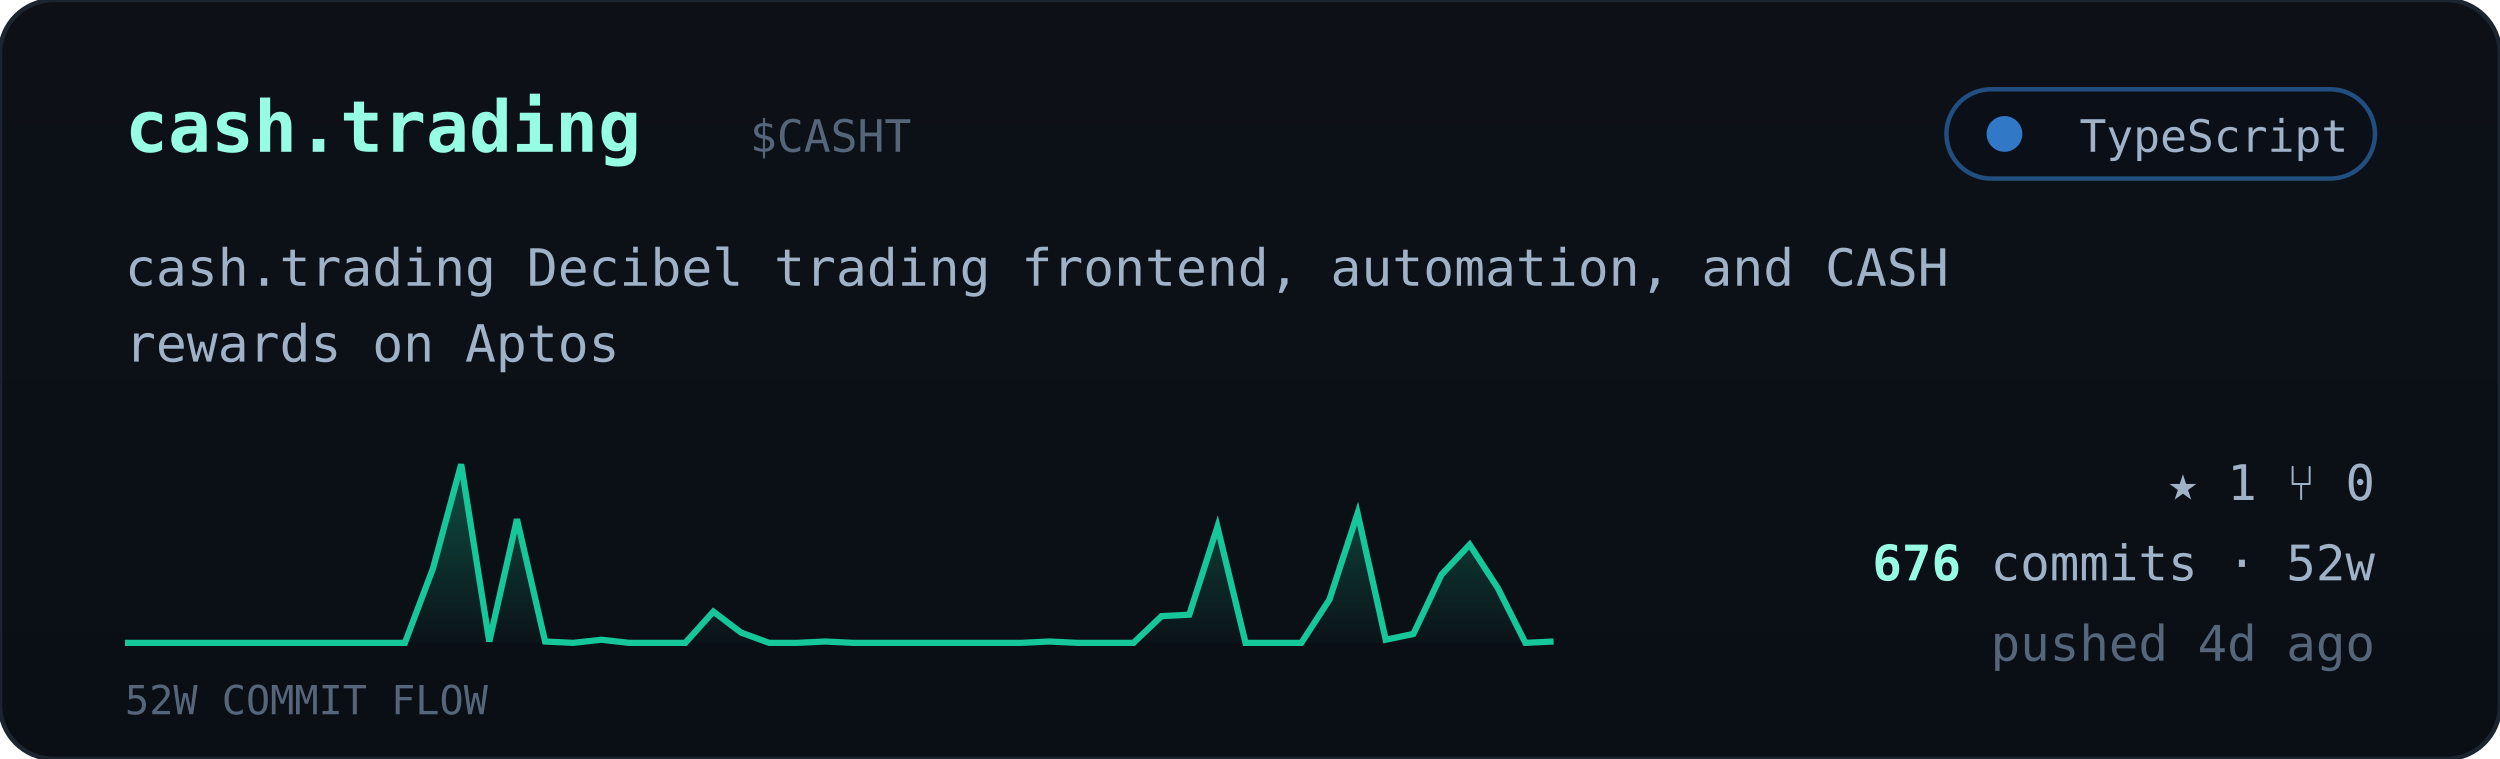
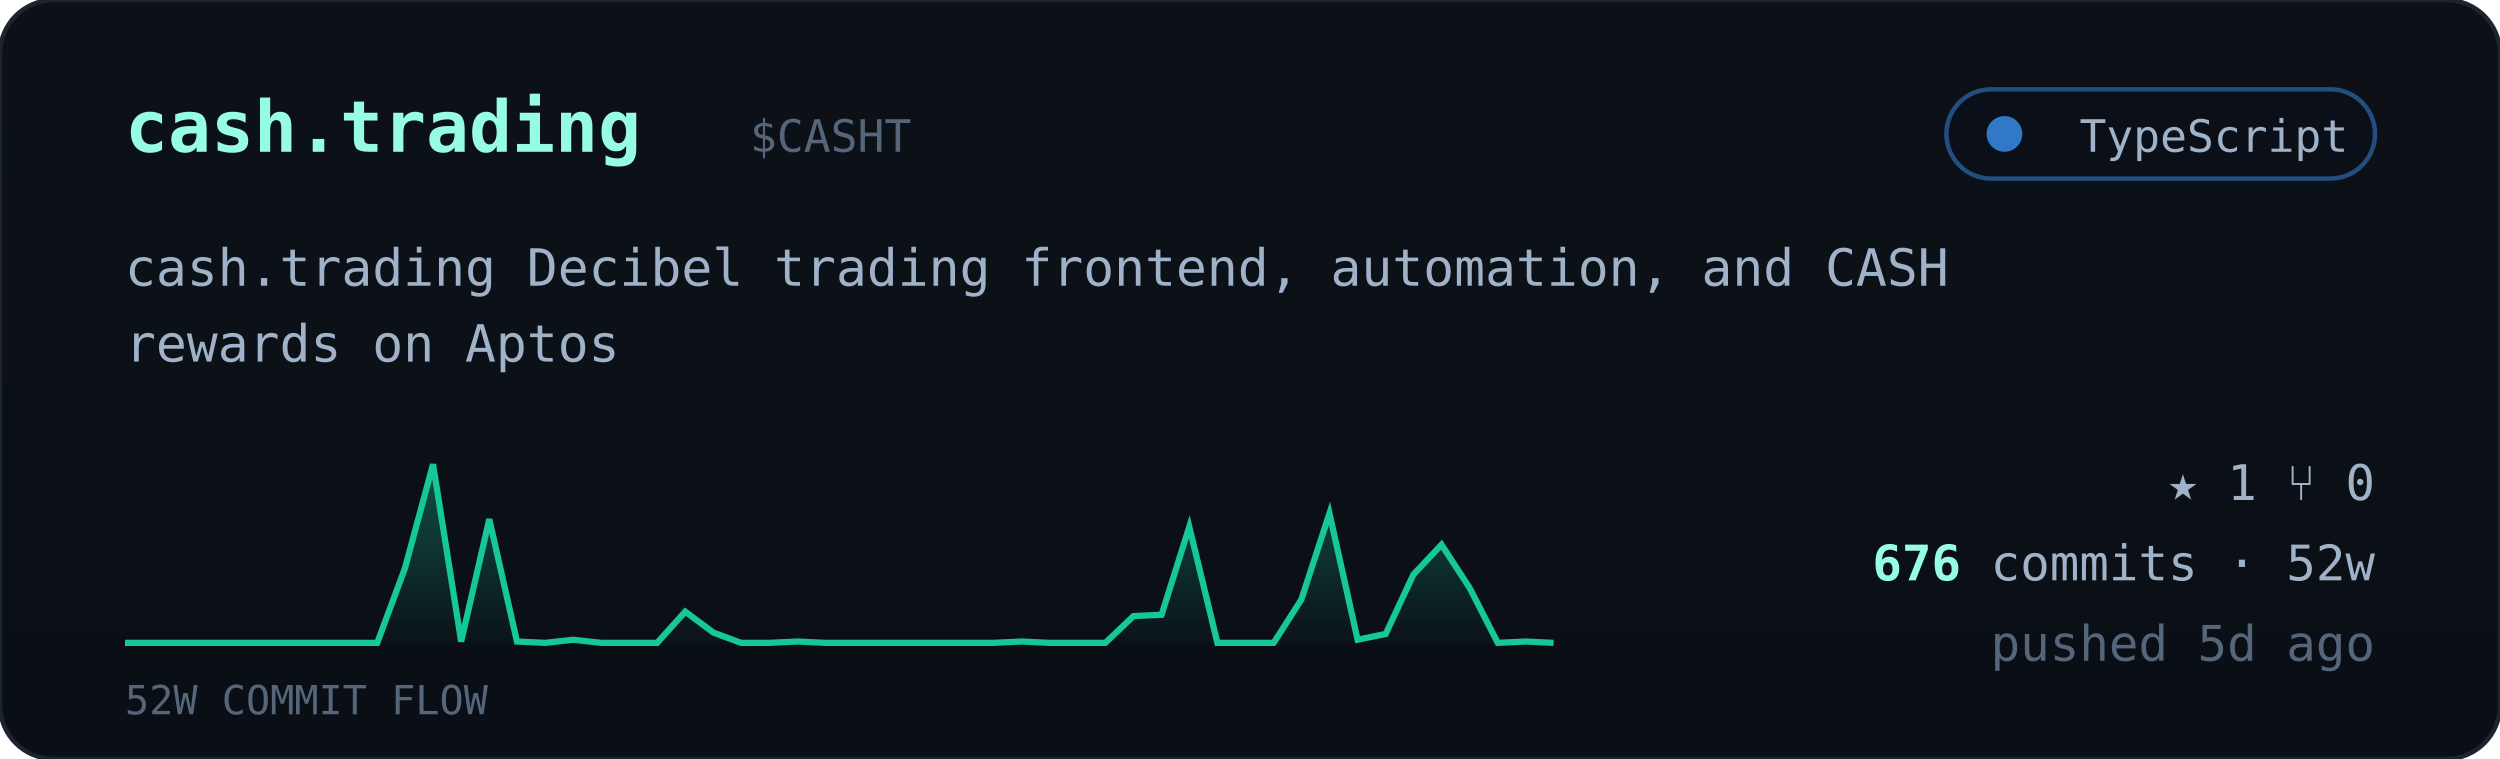
<svg xmlns="http://www.w3.org/2000/svg" viewBox="0 0 560 170" width="560" font-family="ui-monospace,'JetBrains Mono','SF Mono',Menlo,Consolas,monospace">
  <defs>
    <linearGradient id="cardbg" x1="0" y1="0" x2="0" y2="1">
      <stop offset="0" stop-color="#0d1117" />
      <stop offset="1" stop-color="#0a0f16" />
    </linearGradient>
    <linearGradient id="sparkfill" x1="0" y1="0" x2="0" y2="1">
      <stop offset="0" stop-color="#16c79a" stop-opacity="0.35" />
      <stop offset="1" stop-color="#16c79a" stop-opacity="0.02" />
    </linearGradient>
  </defs>
  <rect width="560" height="170" rx="12" fill="url(#cardbg)" stroke="#1c2430" />
  <text x="28" y="34" font-size="16" font-weight="700" fill="#97fce4">cash.trading</text>
  <text x="168.0" y="34" font-size="10" fill="#55657a">$CASHT</text>
  <g>
    <rect x="436" y="20" width="96" height="20" rx="10" fill="#0b1018" stroke="#3178c6" stroke-opacity="0.6" />
    <circle cx="449" cy="30" r="4" fill="#3178c6" />
    <text x="526" y="34" text-anchor="end" font-size="10" fill="#9fb2c8">TypeScript</text>
  </g>
  <text x="28" y="64" font-size="11.5" fill="#9fb2c8">cash.trading Decibel trading frontend, automation, and CASH</text>
  <text x="28" y="81" font-size="11.5" fill="#9fb2c8">rewards on Aptos</text>
-   <polygon points="28,144 28.0,144.0 34.3,144.0 40.5,144.0 46.8,144.0 53.1,144.0 59.4,144.0 65.6,144.0 71.9,144.0 78.2,144.0 84.5,144.0 90.7,144.0 97.0,127.3 103.3,104.0 109.6,143.7 115.8,116.3 122.1,143.7 128.4,144.0 134.7,143.3 140.9,144.0 147.2,144.0 153.5,144.0 159.8,137.0 166.0,141.7 172.3,144.0 178.6,144.0 184.9,143.7 191.1,144.0 197.4,144.0 203.7,144.0 210.0,144.0 216.2,144.0 222.5,144.0 228.8,144.0 235.1,143.7 241.3,144.0 247.6,144.0 253.9,144.0 260.2,138.0 266.4,137.7 272.7,118.0 279.0,144.0 285.3,144.0 291.5,144.0 297.8,134.3 304.1,115.0 310.4,143.3 316.6,142.0 322.9,128.7 329.2,122.0 335.5,131.7 341.7,144.0 348.0,143.7 348,144" fill="url(#sparkfill)" />
-   <polyline points="28.0,144.0 34.3,144.0 40.5,144.0 46.8,144.0 53.1,144.0 59.4,144.0 65.6,144.0 71.9,144.0 78.2,144.0 84.5,144.0 90.7,144.0 97.0,127.3 103.3,104.0 109.6,143.7 115.8,116.3 122.1,143.7 128.4,144.0 134.7,143.3 140.9,144.0 147.2,144.0 153.5,144.0 159.8,137.0 166.0,141.7 172.3,144.0 178.6,144.0 184.9,143.7 191.1,144.0 197.4,144.0 203.7,144.0 210.0,144.0 216.2,144.0 222.5,144.0 228.8,144.0 235.1,143.7 241.3,144.0 247.6,144.0 253.9,144.0 260.2,138.0 266.4,137.7 272.7,118.0 279.0,144.0 285.3,144.0 291.5,144.0 297.8,134.3 304.1,115.0 310.4,143.3 316.6,142.0 322.9,128.7 329.2,122.0 335.5,131.7 341.7,144.0 348.0,143.7" fill="none" stroke="#16c79a" stroke-width="1.4" />
+   <polygon points="28,144 28.0,144.0 34.3,144.0 40.5,144.0 46.8,144.0 53.1,144.0 59.4,144.0 65.6,144.0 71.9,144.0 78.2,144.0 84.5,144.0 90.7,127.3 97.0,104.0 103.3,143.7 109.6,116.3 115.8,143.7 122.1,144.0 128.4,143.3 134.7,144.0 140.9,144.0 147.2,144.0 153.5,137.0 159.8,141.7 166.0,144.0 172.3,144.0 178.6,143.7 184.9,144.0 191.1,144.0 197.4,144.0 203.7,144.0 210.0,144.0 216.2,144.0 222.5,144.0 228.8,143.7 235.1,144.0 241.3,144.0 247.6,144.0 253.9,138.0 260.2,137.7 266.4,118.0 272.7,144.0 279.0,144.0 285.3,144.0 291.5,134.3 297.8,115.0 304.1,143.3 310.4,142.0 316.6,128.7 322.9,122.0 329.2,131.7 335.5,144.0 341.7,143.7 348.0,144.0 348,144" fill="url(#sparkfill)" />
+   <polyline points="28.0,144.0 34.3,144.0 40.5,144.0 46.8,144.0 53.1,144.0 59.4,144.0 65.6,144.0 71.9,144.0 78.2,144.0 84.5,144.0 90.7,127.3 97.0,104.0 103.3,143.7 109.6,116.3 115.8,143.7 122.1,144.0 128.4,143.3 134.7,144.0 140.9,144.0 147.2,144.0 153.5,137.0 159.8,141.7 166.0,144.0 172.3,144.0 178.6,143.7 184.9,144.0 191.1,144.0 197.4,144.0 203.7,144.0 210.0,144.0 216.2,144.0 222.5,144.0 228.8,143.7 235.1,144.0 241.3,144.0 247.6,144.0 253.9,138.0 260.2,137.7 266.4,118.0 272.7,144.0 279.0,144.0 285.3,144.0 291.5,134.3 297.8,115.0 304.1,143.3 310.4,142.0 316.6,128.7 322.9,122.0 329.2,131.7 335.5,144.0 341.7,143.7 348.0,144.0" fill="none" stroke="#16c79a" stroke-width="1.4" />
  <text x="28" y="160" font-size="9" fill="#55657a">52W COMMIT FLOW</text>
  <g font-size="11" fill="#9fb2c8">
    <text x="532" y="112" text-anchor="end">★ 1   ⑂ 0</text>
    <text x="532" y="130" text-anchor="end">
      <tspan fill="#97fce4" font-weight="700">676</tspan> commits · 52w</text>
-     <text x="532" y="148" text-anchor="end" fill="#55657a">pushed 4d ago</text>
+     <text x="532" y="148" text-anchor="end" fill="#55657a">pushed 5d ago</text>
  </g>
</svg>
